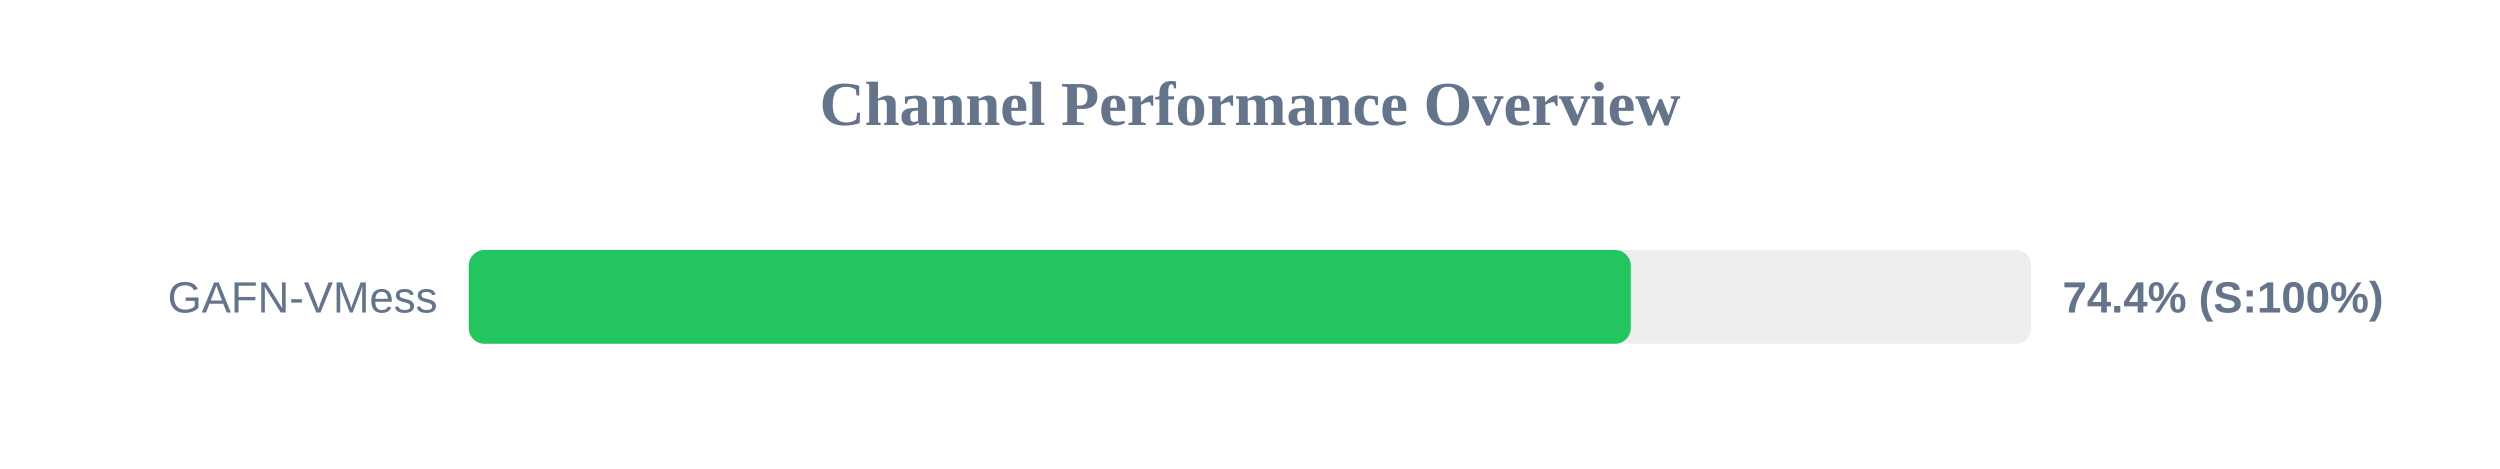
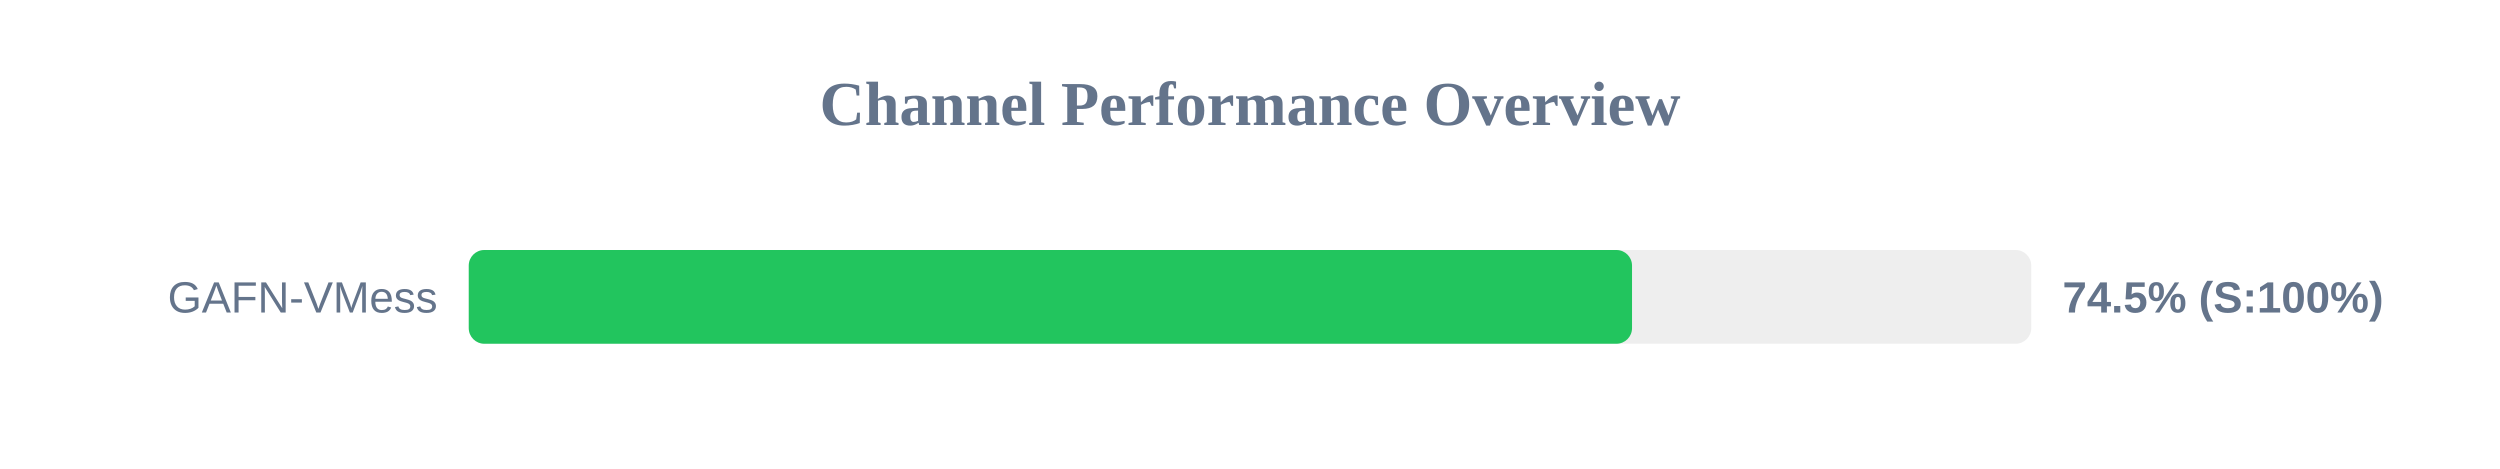
<svg xmlns="http://www.w3.org/2000/svg" width="800" height="150" version="1.1">
  <style>
        .row { font: 14px Arial; fill: #64748b; }
        .score { font: bold 14px Arial; fill: #64748b; }
    </style>
  <text x="400" y="40" text-anchor="middle" font-size="20px" font-weight="bold" fill="#64748b">Channel Performance Overview</text>
  <rect x="150" y="80" width="500" height="30" fill="#eee" rx="5" />
-   <rect x="150" y="80" width="371.85" height="30" fill="#22c55e" rx="5" />
+   <rect x="150" y="80" width="372.25" height="30" fill="#22c55e" rx="5" />
  <text x="140" y="100" text-anchor="end" class="row">GAFN-VMess</text>
-   <text x="660" y="100" text-anchor="start" class="score">74.4% (S:100%)</text>
+   <text x="660" y="100" text-anchor="start" class="score">74.5% (S:100%)</text>
</svg>
